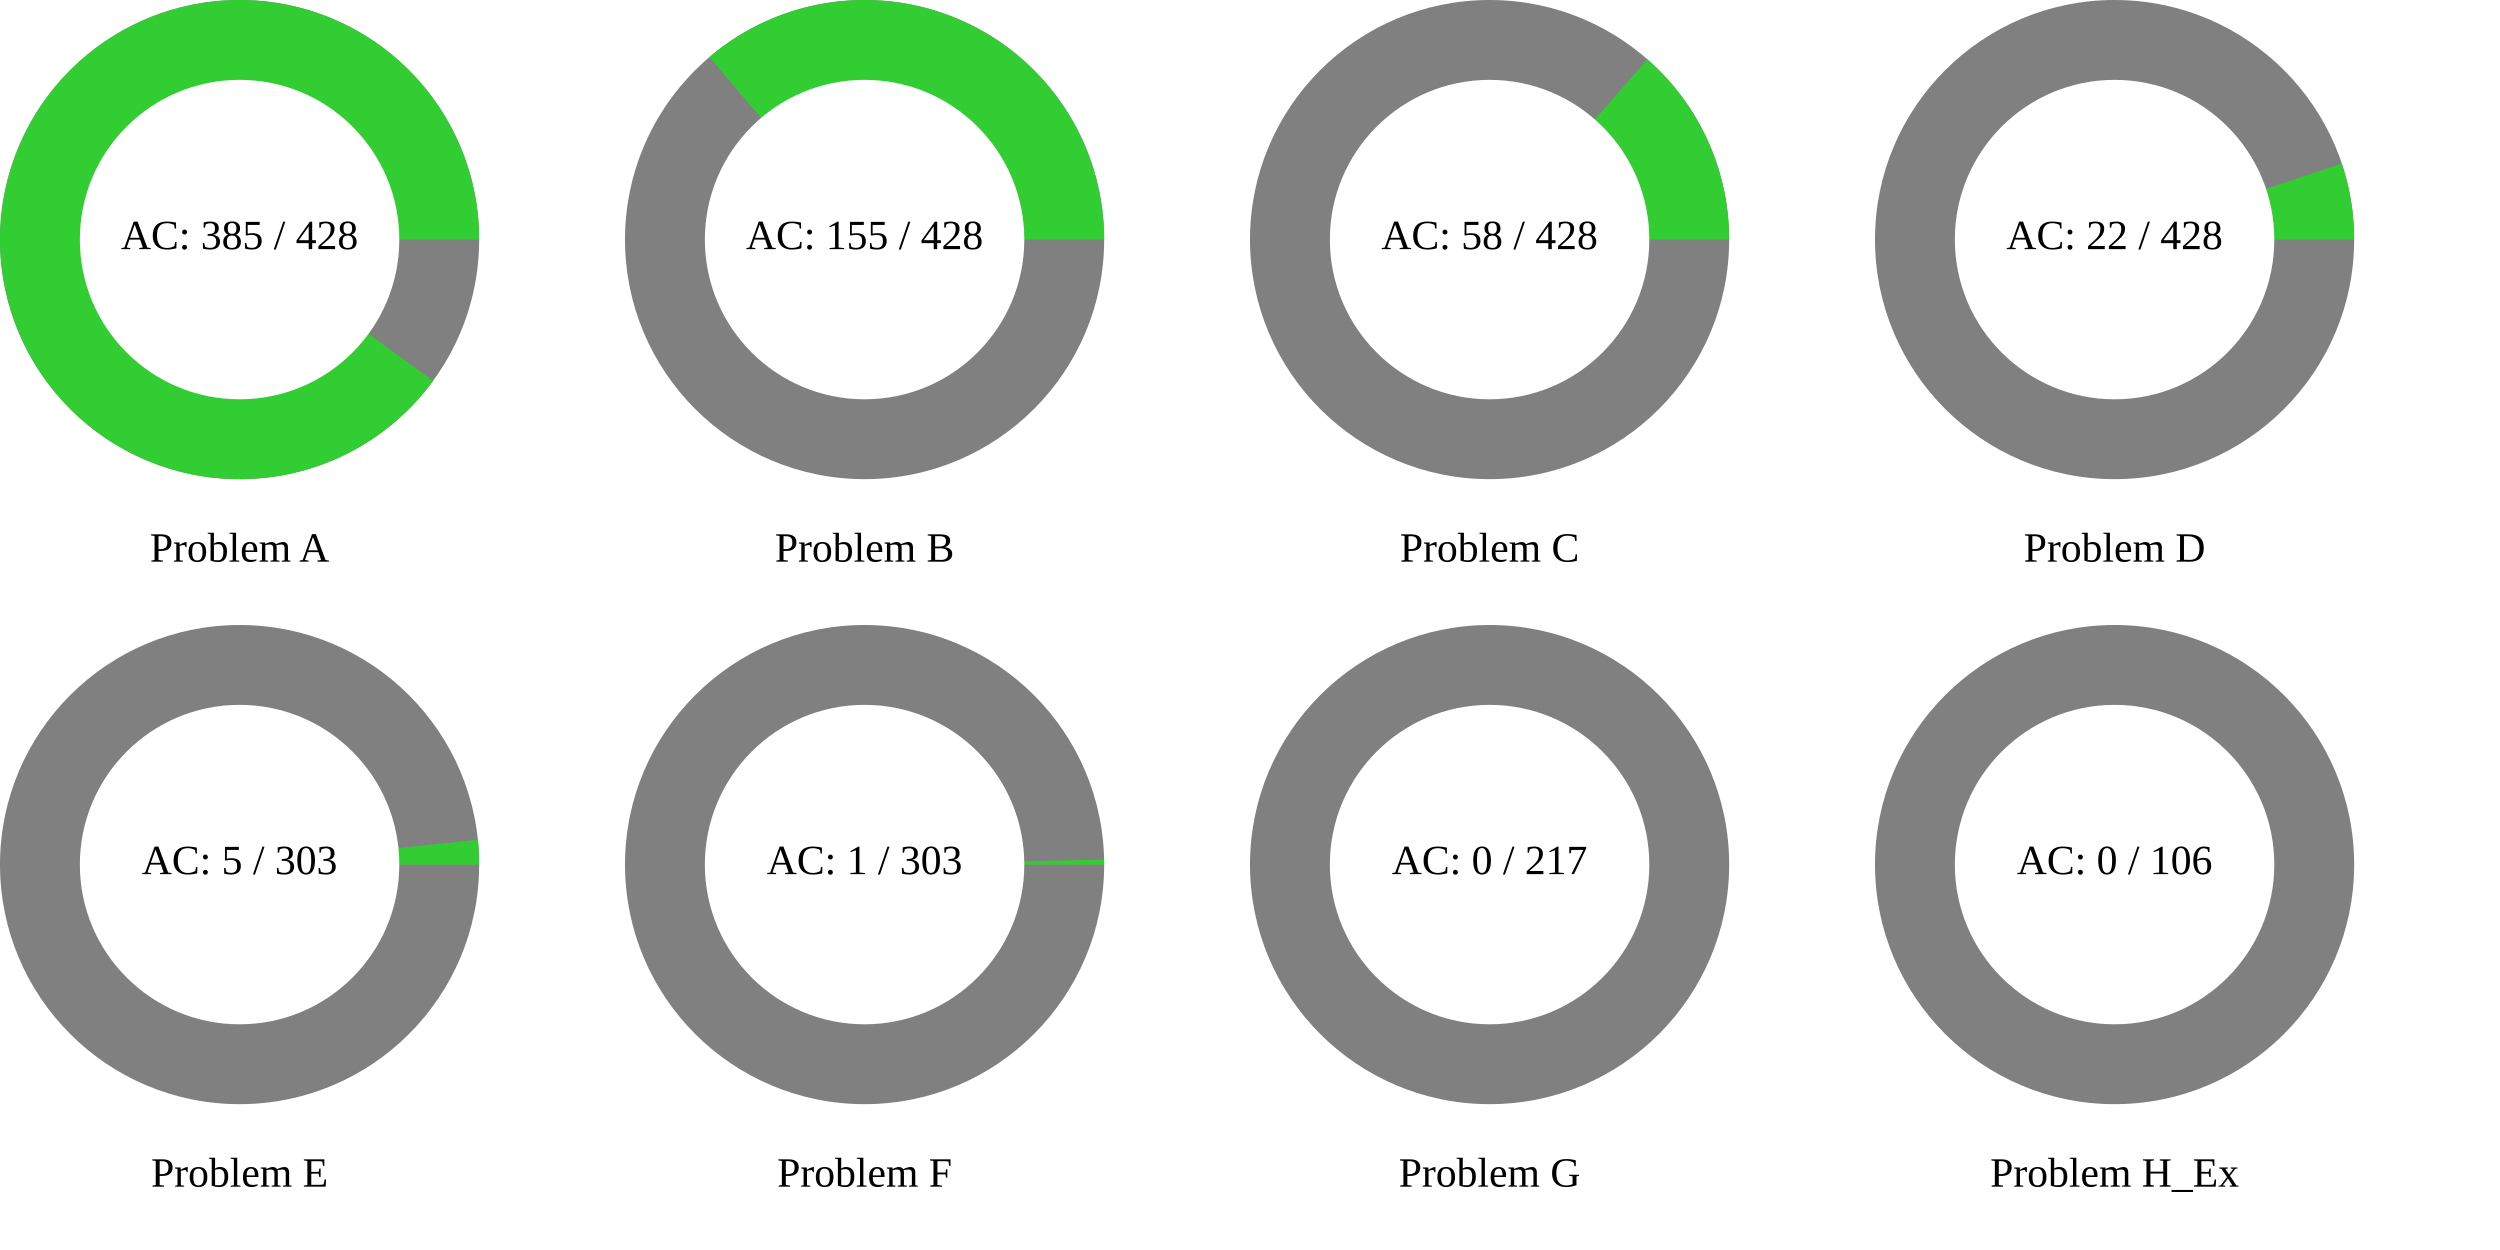
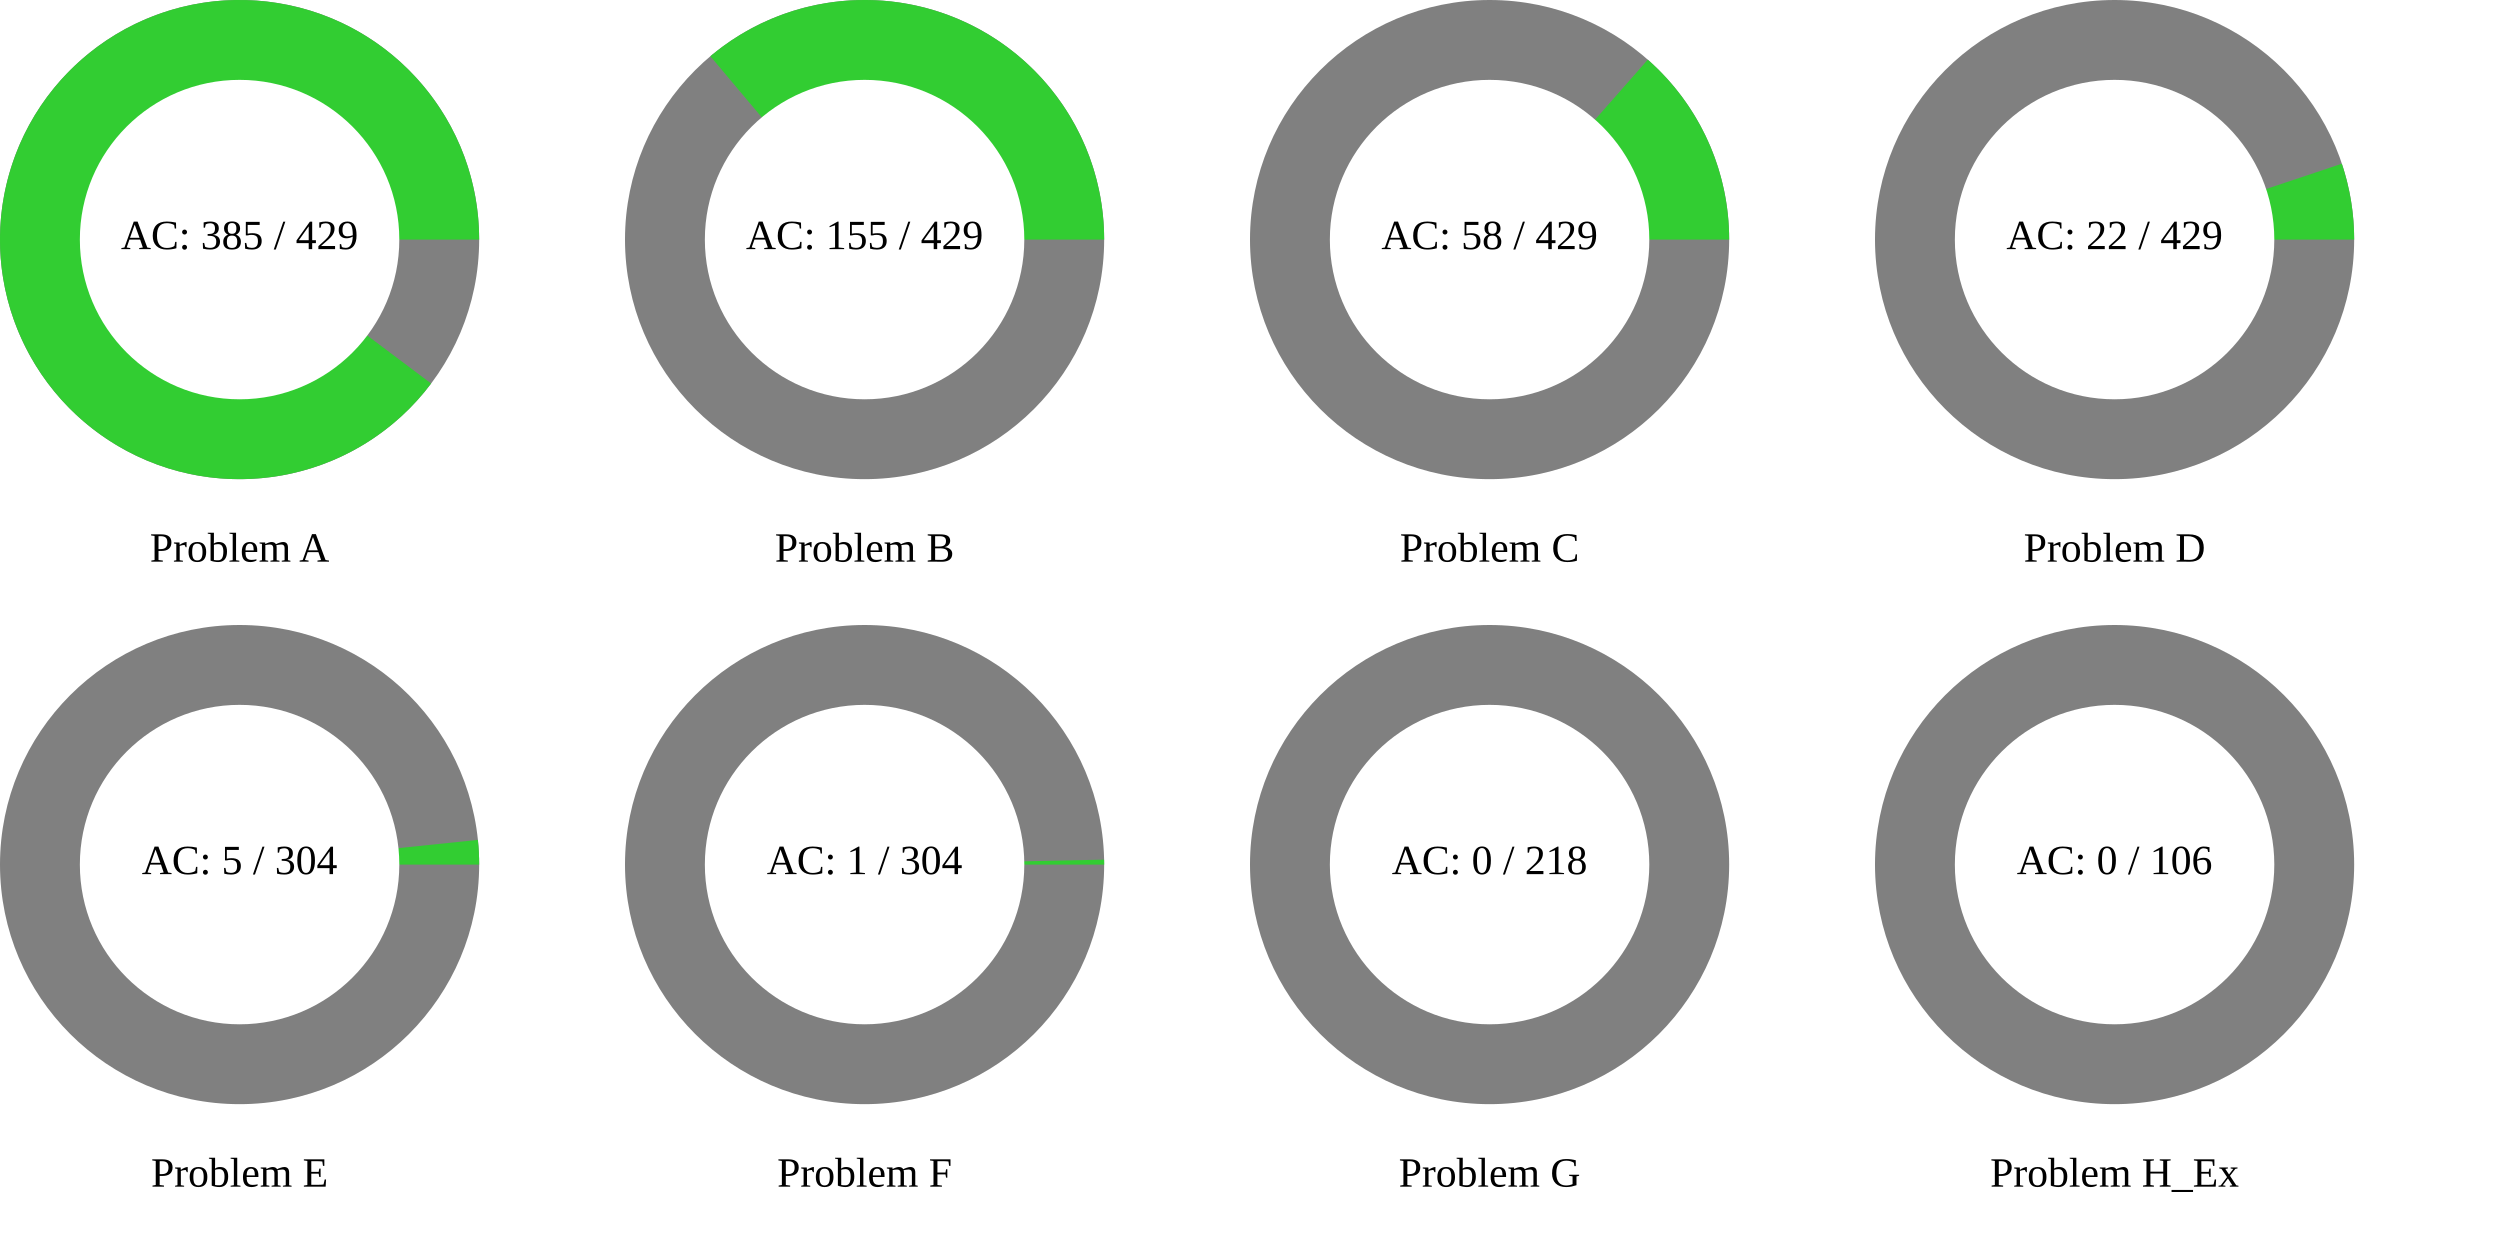
<svg xmlns="http://www.w3.org/2000/svg" width="1200" height="600" viewBox="0 0 1200 600">
  <rect x="0" y="0" width="1200" height="600" fill="rgb(255,255,255)" />
  <circle cx="115" cy="115" r="115" class="all-problem" fill="gray" />
-   <path d="M115,0A115,115,0,1,0,92.838,67.868L0,0Z" fill="rgb(50,205,50)" transform="translate(115, 115)" />
+   <path d="M115,0A115,115,0,1,0,91.936,69.085L0,0Z" fill="rgb(50,205,50)" transform="translate(115, 115)" />
  <circle cx="115" cy="115" r="76.667" fill="white" />
-   <text x="115" y="115" text-anchor="middle" dominant-baseline="middle" font-size="20px">AC: 385 / 428</text>
+   <text x="115" y="115" text-anchor="middle" dominant-baseline="middle" font-size="20px">AC: 385 / 429</text>
  <text x="115" y="265" text-anchor="middle" dominant-baseline="middle" font-size="20px">Problem A</text>
  <circle cx="415" cy="115" r="115" class="all-problem" fill="gray" />
-   <path d="M115,0A115,115,0,0,0,-74.494,-87.611L0,0Z" fill="rgb(50,205,50)" transform="translate(415, 115)" />
+   <path d="M115,0A115,115,0,0,0,-74.028,-88.005L0,0Z" fill="rgb(50,205,50)" transform="translate(415, 115)" />
  <circle cx="415" cy="115" r="76.667" fill="white" />
-   <text x="415" y="115" text-anchor="middle" dominant-baseline="middle" font-size="20px">AC: 155 / 428</text>
+   <text x="415" y="115" text-anchor="middle" dominant-baseline="middle" font-size="20px">AC: 155 / 429</text>
  <text x="415" y="265" text-anchor="middle" dominant-baseline="middle" font-size="20px">Problem B</text>
  <circle cx="715" cy="115" r="115" class="all-problem" fill="gray" />
-   <path d="M115,0A115,115,0,0,0,75.772,-86.508L0,0Z" fill="rgb(50,205,50)" transform="translate(715, 115)" />
+   <path d="M115,0A115,115,0,0,0,75.943,-86.357L0,0Z" fill="rgb(50,205,50)" transform="translate(715, 115)" />
  <circle cx="715" cy="115" r="76.667" fill="white" />
-   <text x="715" y="115" text-anchor="middle" dominant-baseline="middle" font-size="20px">AC: 58 / 428</text>
+   <text x="715" y="115" text-anchor="middle" dominant-baseline="middle" font-size="20px">AC: 58 / 429</text>
  <text x="715" y="265" text-anchor="middle" dominant-baseline="middle" font-size="20px">Problem C</text>
  <circle cx="1015" cy="115" r="115" class="all-problem" fill="gray" />
-   <path d="M115,0A115,115,0,0,0,109.054,-36.499L0,0Z" fill="rgb(50,205,50)" transform="translate(1015, 115)" />
+   <path d="M115,0A115,115,0,0,0,109.082,-36.417L0,0Z" fill="rgb(50,205,50)" transform="translate(1015, 115)" />
  <circle cx="1015" cy="115" r="76.667" fill="white" />
-   <text x="1015" y="115" text-anchor="middle" dominant-baseline="middle" font-size="20px">AC: 22 / 428</text>
+   <text x="1015" y="115" text-anchor="middle" dominant-baseline="middle" font-size="20px">AC: 22 / 429</text>
  <text x="1015" y="265" text-anchor="middle" dominant-baseline="middle" font-size="20px">Problem D</text>
  <circle cx="115" cy="415" r="115" class="all-problem" fill="gray" />
-   <path d="M115,0A115,115,0,0,0,114.382,-11.902L0,0Z" fill="rgb(50,205,50)" transform="translate(115, 415)" />
+   <path d="M115,0A115,115,0,0,0,114.386,-11.863L0,0Z" fill="rgb(50,205,50)" transform="translate(115, 415)" />
  <circle cx="115" cy="415" r="76.667" fill="white" />
-   <text x="115" y="415" text-anchor="middle" dominant-baseline="middle" font-size="20px">AC: 5 / 303</text>
+   <text x="115" y="415" text-anchor="middle" dominant-baseline="middle" font-size="20px">AC: 5 / 304</text>
  <text x="115" y="565" text-anchor="middle" dominant-baseline="middle" font-size="20px">Problem E</text>
  <circle cx="415" cy="415" r="115" class="all-problem" fill="gray" />
-   <path d="M115,0A115,115,0,0,0,114.975,-2.385L0,0Z" fill="rgb(50,205,50)" transform="translate(415, 415)" />
+   <path d="M115,0A115,115,0,0,0,114.975,-2.377L0,0Z" fill="rgb(50,205,50)" transform="translate(415, 415)" />
  <circle cx="415" cy="415" r="76.667" fill="white" />
-   <text x="415" y="415" text-anchor="middle" dominant-baseline="middle" font-size="20px">AC: 1 / 303</text>
+   <text x="415" y="415" text-anchor="middle" dominant-baseline="middle" font-size="20px">AC: 1 / 304</text>
  <text x="415" y="565" text-anchor="middle" dominant-baseline="middle" font-size="20px">Problem F</text>
  <circle cx="715" cy="415" r="115" class="all-problem" fill="gray" />
  <path d="M115,0L0,0Z" fill="rgb(50,205,50)" transform="translate(715, 415)" />
  <circle cx="715" cy="415" r="76.667" fill="white" />
-   <text x="715" y="415" text-anchor="middle" dominant-baseline="middle" font-size="20px">AC: 0 / 217</text>
+   <text x="715" y="415" text-anchor="middle" dominant-baseline="middle" font-size="20px">AC: 0 / 218</text>
  <text x="715" y="565" text-anchor="middle" dominant-baseline="middle" font-size="20px">Problem G</text>
  <circle cx="1015" cy="415" r="115" class="all-problem" fill="gray" />
  <path d="M115,0L0,0Z" fill="rgb(50,205,50)" transform="translate(1015, 415)" />
  <circle cx="1015" cy="415" r="76.667" fill="white" />
  <text x="1015" y="415" text-anchor="middle" dominant-baseline="middle" font-size="20px">AC: 0 / 106</text>
  <text x="1015" y="565" text-anchor="middle" dominant-baseline="middle" font-size="20px">Problem H_Ex</text>
</svg>
